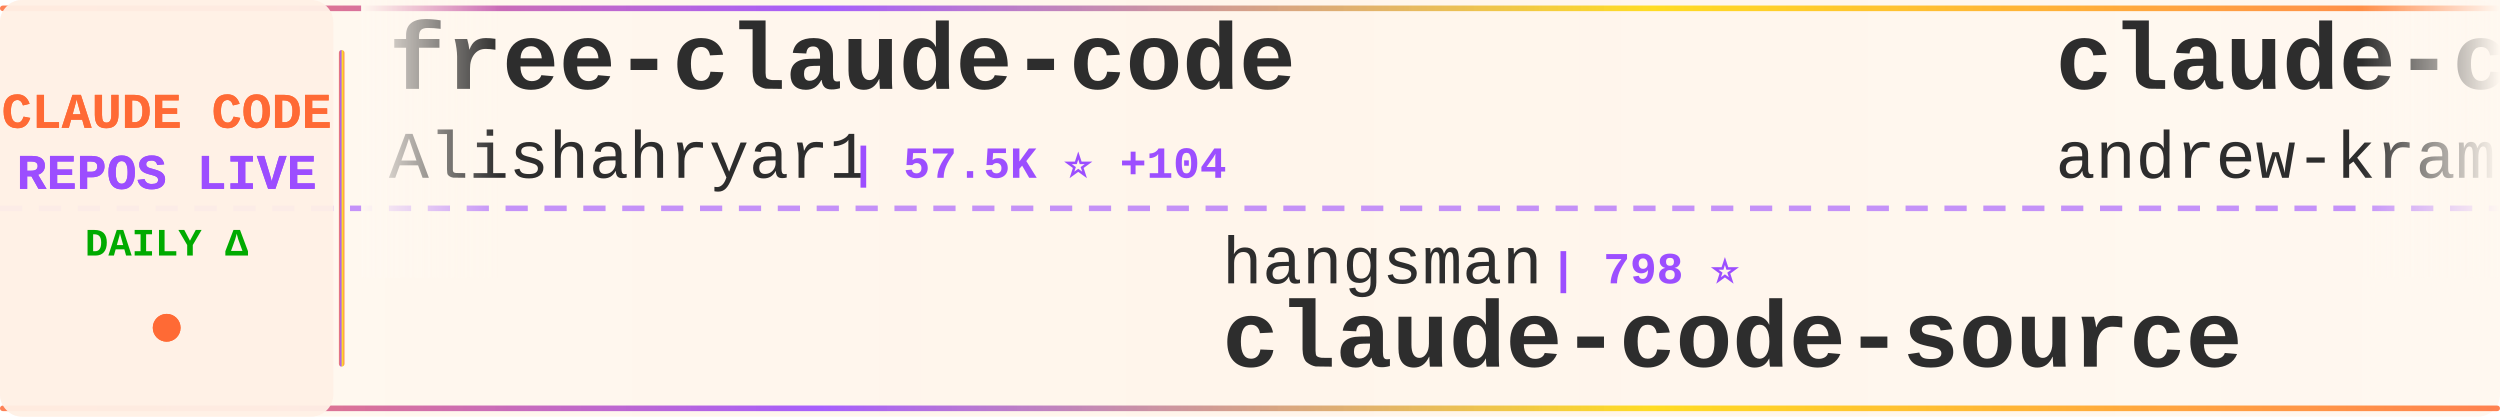
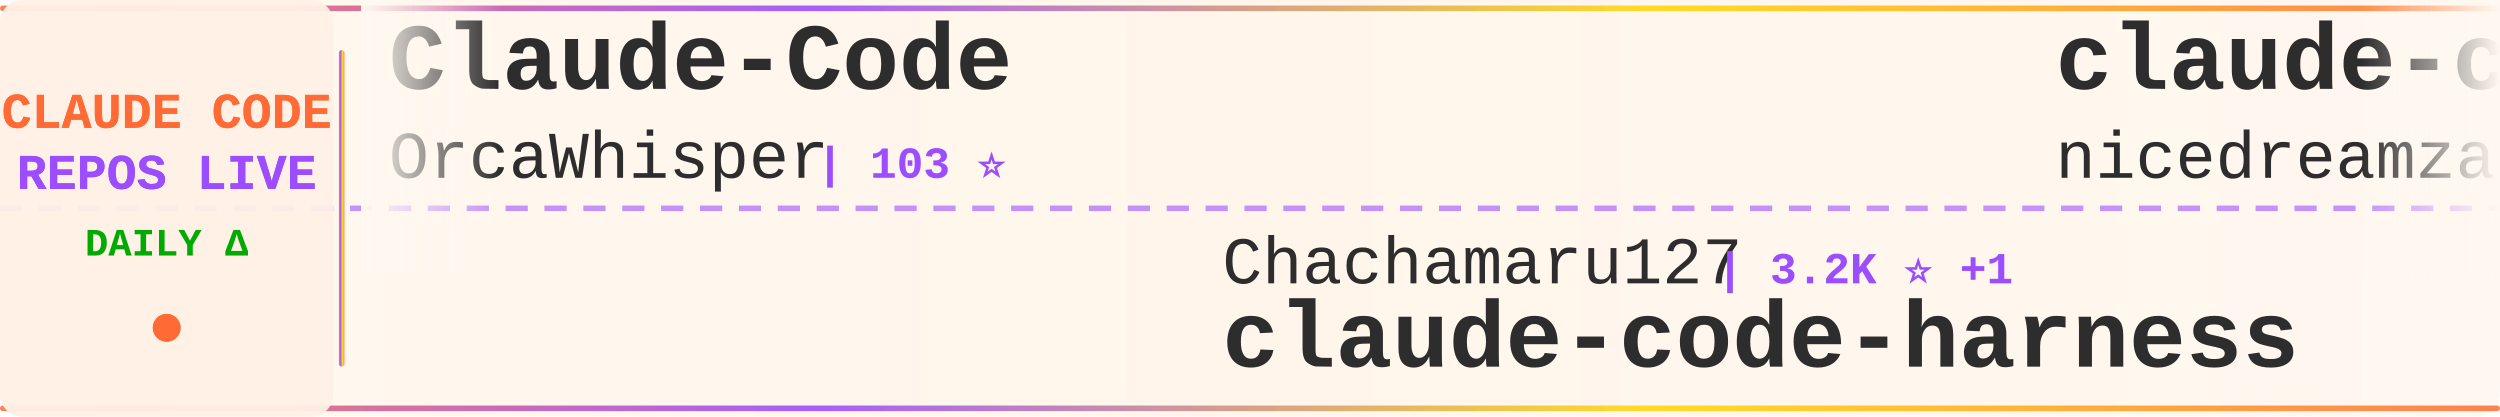
<svg xmlns="http://www.w3.org/2000/svg" width="900" height="150">
  <defs>
    <linearGradient id="tickerBg" x1="0%" y1="0%" x2="100%" y2="0%">
      <stop offset="0%" style="stop-color:#fff8f0;stop-opacity:0.98" />
      <stop offset="50%" style="stop-color:#fff5eb;stop-opacity:1" />
      <stop offset="100%" style="stop-color:#fff8f0;stop-opacity:0.98" />
    </linearGradient>
    <linearGradient id="borderGrad" x1="0%" y1="0%" x2="100%" y2="0%">
      <stop offset="0%" style="stop-color:#FF6B35;stop-opacity:0.85">
        <animate attributeName="stop-opacity" values="0.85;1;0.85" dur="2s" repeatCount="indefinite" />
      </stop>
      <stop offset="33%" style="stop-color:#9C4EFF;stop-opacity:0.9">
        <animate attributeName="stop-opacity" values="0.9;1;0.9" dur="2.2s" repeatCount="indefinite" />
      </stop>
      <stop offset="66%" style="stop-color:#FFD700;stop-opacity:0.85">
        <animate attributeName="stop-opacity" values="0.85;1;0.85" dur="1.8s" repeatCount="indefinite" />
      </stop>
      <stop offset="100%" style="stop-color:#FF6B35;stop-opacity:0.85">
        <animate attributeName="stop-opacity" values="0.85;1;0.85" dur="2s" repeatCount="indefinite" />
      </stop>
    </linearGradient>
    <filter id="textGlow">
      <feGaussianBlur stdDeviation="0.15" result="coloredBlur" />
      <feMerge>
        <feMergeNode in="coloredBlur" />
        <feMergeNode in="SourceGraphic" />
      </feMerge>
    </filter>
    <filter id="metricGlow">
      <feGaussianBlur stdDeviation="0.2" result="coloredBlur" />
      <feMerge>
        <feMergeNode in="coloredBlur" />
        <feMergeNode in="SourceGraphic" />
      </feMerge>
    </filter>
    <linearGradient id="leftFade" x1="0%" y1="0%" x2="100%" y2="0%">
      <stop offset="0%" style="stop-color:#fff8f0;stop-opacity:1" />
      <stop offset="100%" style="stop-color:#fff8f0;stop-opacity:0" />
    </linearGradient>
    <linearGradient id="rightFade" x1="0%" y1="0%" x2="100%" y2="0%">
      <stop offset="0%" style="stop-color:#fff8f0;stop-opacity:0" />
      <stop offset="100%" style="stop-color:#fff8f0;stop-opacity:1" />
    </linearGradient>
  </defs>
  <rect width="900" height="150" fill="url(#tickerBg)" rx="8" />
  <rect x="0" y="2" width="900" height="2" fill="url(#borderGrad)" rx="1" />
  <rect x="0" y="146" width="900" height="2" fill="url(#borderGrad)" rx="1" />
  <line x1="0" y1="75" x2="900" y2="75" stroke="#9C4EFF" stroke-width="2" stroke-dasharray="8 6" opacity="0.6" />
  <rect x="0" y="0" width="120" height="150" fill="#fff0e6" opacity="0.95" rx="8" />
  <text x="60" y="46" font-family="'Courier New', monospace" font-size="18" font-weight="bold" fill="#FF6B35" text-anchor="middle" filter="url(#textGlow)">
    CLAUDE CODE
  </text>
  <text x="60" y="68" font-family="'Courier New', monospace" font-size="18" font-weight="bold" fill="#9C4EFF" text-anchor="middle" filter="url(#textGlow)">
    REPOS LIVE
  </text>
  <text x="60" y="92" font-family="'Courier New', monospace" font-size="14" font-weight="bold" fill="#00aa00" text-anchor="middle">
    DAILY Δ
  </text>
  <circle cx="60" cy="118" r="5" fill="#FF6B35" filter="url(#metricGlow)">
    <animate attributeName="r" values="4;6;4" dur="1.5s" repeatCount="indefinite" />
    <animate attributeName="opacity" values="0.6;1;0.6" dur="1.5s" repeatCount="indefinite" />
  </circle>
  <rect x="122" y="18" width="2" height="114" fill="url(#borderGrad)" rx="1" />
  <clipPath id="tickerClip">
    <rect x="130" y="0" width="770" height="150" />
  </clipPath>
  <g clip-path="url(#tickerClip)">
    <g id="tickerItems">
      <animateTransform attributeName="transform" attributeType="XML" type="translate" from="0 0" to="-3000 0" dur="54s" repeatCount="indefinite" />
      <g transform="translate(0, 0)">
-         <text x="140" y="32" font-family="'Courier New', monospace" font-size="34" font-weight="bold" fill="#2d2d2d">free-claude-code</text>
-         <text x="140" y="64" font-family="'Courier New', monospace" font-size="24" font-weight="normal" fill="#2d2d2d" opacity="1.0">Alishahryar1</text>
-         <text x="306" y="64" font-family="'Courier New', monospace" font-size="16" font-weight="bold" fill="#9C4EFF"> | 57.5K ⭐ +104</text>
+         <text x="140" y="32" font-family="'Courier New', monospace" font-size="34" font-weight="bold" fill="#2d2d2d">Claude-Code</text>
+         <text x="140" y="64" font-family="'Courier New', monospace" font-size="24" font-weight="normal" fill="#2d2d2d" opacity="1.0">OrcaWhisper</text>
+         <text x="294" y="64" font-family="'Courier New', monospace" font-size="16" font-weight="bold" fill="#9C4EFF"> | 103 ⭐</text>
      </g>
      <g transform="translate(300, 0)">
-         <text x="140" y="102" font-family="'Courier New', monospace" font-size="24" font-weight="normal" fill="#2d2d2d" opacity="1.0">hangsman</text>
-         <text x="258" y="102" font-family="'Courier New', monospace" font-size="16" font-weight="bold" fill="#9C4EFF"> | 798 ⭐</text>
-         <text x="140" y="132" font-family="'Courier New', monospace" font-size="34" font-weight="bold" fill="#2d2d2d">claude-code-source</text>
+         <text x="140" y="102" font-family="'Courier New', monospace" font-size="24" font-weight="normal" fill="#2d2d2d" opacity="1.0">Chachamaru127</text>
+         <text x="318" y="102" font-family="'Courier New', monospace" font-size="16" font-weight="bold" fill="#9C4EFF"> | 3.2K ⭐ +1</text>
+         <text x="140" y="132" font-family="'Courier New', monospace" font-size="34" font-weight="bold" fill="#2d2d2d">claude-code-harness</text>
      </g>
      <g transform="translate(600, 0)">
-         <text x="140" y="32" font-family="'Courier New', monospace" font-size="34" font-weight="bold" fill="#2d2d2d">claude-code-source-build</text>
-         <text x="140" y="64" font-family="'Courier New', monospace" font-size="24" font-weight="normal" fill="#2d2d2d" opacity="1.0">andrew-kramer-inno</text>
-         <text x="378" y="64" font-family="'Courier New', monospace" font-size="16" font-weight="bold" fill="#9C4EFF"> | 593 ⭐</text>
+         <text x="140" y="32" font-family="'Courier New', monospace" font-size="34" font-weight="bold" fill="#2d2d2d">claude-code-local</text>
+         <text x="140" y="64" font-family="'Courier New', monospace" font-size="24" font-weight="normal" fill="#2d2d2d" opacity="1.0">nicedreamzapp</text>
+         <text x="318" y="64" font-family="'Courier New', monospace" font-size="16" font-weight="bold" fill="#9C4EFF"> | 3.4K ⭐</text>
      </g>
      <g transform="translate(900, 0)">
-         <text x="140" y="102" font-family="'Courier New', monospace" font-size="24" font-weight="normal" fill="#2d2d2d" opacity="1.0">AprilNEA</text>
-         <text x="258" y="102" font-family="'Courier New', monospace" font-size="16" font-weight="bold" fill="#9C4EFF"> | 394 ⭐</text>
-         <text x="140" y="132" font-family="'Courier New', monospace" font-size="34" font-weight="bold" fill="#2d2d2d">claude-code-source</text>
+         <text x="140" y="102" font-family="'Courier New', monospace" font-size="24" font-weight="normal" fill="#2d2d2d" opacity="1.0">WorldFlowAI</text>
+         <text x="294" y="102" font-family="'Courier New', monospace" font-size="16" font-weight="bold" fill="#9C4EFF"> | 4.5K ⭐ +17</text>
+         <text x="140" y="132" font-family="'Courier New', monospace" font-size="34" font-weight="bold" fill="#2d2d2d">everything-claude-code</text>
      </g>
      <g transform="translate(1200, 0)">
-         <text x="140" y="32" font-family="'Courier New', monospace" font-size="34" font-weight="bold" fill="#2d2d2d">claude-code-showcase</text>
-         <text x="140" y="64" font-family="'Courier New', monospace" font-size="24" font-weight="normal" fill="#2d2d2d" opacity="1.0">ChrisWiles</text>
-         <text x="282" y="64" font-family="'Courier New', monospace" font-size="16" font-weight="bold" fill="#9C4EFF"> | 6.1K ⭐</text>
+         <text x="140" y="32" font-family="'Courier New', monospace" font-size="34" font-weight="bold" fill="#2d2d2d">Claude-Code</text>
+         <text x="140" y="64" font-family="'Courier New', monospace" font-size="24" font-weight="normal" fill="#2d2d2d" opacity="1.0">pengchengneo</text>
+         <text x="306" y="64" font-family="'Courier New', monospace" font-size="16" font-weight="bold" fill="#9C4EFF"> | 1.8K ⭐</text>
      </g>
      <g transform="translate(1500, 0)">
-         <text x="140" y="102" font-family="'Courier New', monospace" font-size="24" font-weight="normal" fill="#2d2d2d" opacity="1.0">zebbern</text>
-         <text x="246" y="102" font-family="'Courier New', monospace" font-size="16" font-weight="bold" fill="#9C4EFF"> | 4.7K ⭐ +3</text>
-         <text x="140" y="132" font-family="'Courier New', monospace" font-size="34" font-weight="bold" fill="#2d2d2d">claude-code-guide</text>
+         <text x="140" y="102" font-family="'Courier New', monospace" font-size="24" font-weight="normal" fill="#2d2d2d" opacity="1.0">liuup</text>
+         <text x="222" y="102" font-family="'Courier New', monospace" font-size="16" font-weight="bold" fill="#9C4EFF"> | 4.0K ⭐ +2</text>
+         <text x="140" y="132" font-family="'Courier New', monospace" font-size="34" font-weight="bold" fill="#2d2d2d">claude-code-analysis</text>
      </g>
      <g transform="translate(1800, 0)">
-         <text x="140" y="32" font-family="'Courier New', monospace" font-size="34" font-weight="bold" fill="#2d2d2d">claude-code-source</text>
-         <text x="140" y="64" font-family="'Courier New', monospace" font-size="24" font-weight="normal" fill="#2d2d2d" opacity="1.0">JrCx7scC</text>
-         <text x="258" y="64" font-family="'Courier New', monospace" font-size="16" font-weight="bold" fill="#9C4EFF"> | 376 ⭐</text>
+         <text x="140" y="32" font-family="'Courier New', monospace" font-size="34" font-weight="bold" fill="#2d2d2d">claude-code-proxy</text>
+         <text x="140" y="64" font-family="'Courier New', monospace" font-size="24" font-weight="normal" fill="#2d2d2d" opacity="1.0">fuergaosi233</text>
+         <text x="306" y="64" font-family="'Courier New', monospace" font-size="16" font-weight="bold" fill="#9C4EFF"> | 2.8K ⭐</text>
      </g>
      <g transform="translate(2100, 0)">
-         <text x="140" y="102" font-family="'Courier New', monospace" font-size="24" font-weight="normal" fill="#2d2d2d" opacity="1.0">WorldFlowAI</text>
-         <text x="294" y="102" font-family="'Courier New', monospace" font-size="16" font-weight="bold" fill="#9C4EFF"> | 4.4K ⭐ +13</text>
-         <text x="140" y="132" font-family="'Courier New', monospace" font-size="34" font-weight="bold" fill="#2d2d2d">everything-claude-code</text>
+         <text x="140" y="102" font-family="'Courier New', monospace" font-size="24" font-weight="normal" fill="#2d2d2d" opacity="1.0">krusemediallc</text>
+         <text x="318" y="102" font-family="'Courier New', monospace" font-size="16" font-weight="bold" fill="#9C4EFF"> | 1.6K ⭐</text>
+         <text x="140" y="132" font-family="'Courier New', monospace" font-size="34" font-weight="bold" fill="#2d2d2d">arcads-claude-code</text>
      </g>
      <g transform="translate(2400, 0)">
-         <text x="140" y="32" font-family="'Courier New', monospace" font-size="34" font-weight="bold" fill="#2d2d2d">claude-code-source-code-...</text>
-         <text x="140" y="64" font-family="'Courier New', monospace" font-size="24" font-weight="normal" fill="#2d2d2d" opacity="1.0">ghuntley</text>
-         <text x="258" y="64" font-family="'Courier New', monospace" font-size="16" font-weight="bold" fill="#9C4EFF"> | 991 ⭐</text>
+         <text x="140" y="32" font-family="'Courier New', monospace" font-size="34" font-weight="bold" fill="#2d2d2d">claude-code-webui</text>
+         <text x="140" y="64" font-family="'Courier New', monospace" font-size="24" font-weight="normal" fill="#2d2d2d" opacity="1.0">sugyan</text>
+         <text x="234" y="64" font-family="'Courier New', monospace" font-size="16" font-weight="bold" fill="#9C4EFF"> | 1.1K ⭐</text>
      </g>
      <g transform="translate(2700, 0)">
-         <text x="140" y="102" font-family="'Courier New', monospace" font-size="24" font-weight="normal" fill="#2d2d2d" opacity="1.0">KPR111</text>
-         <text x="234" y="102" font-family="'Courier New', monospace" font-size="16" font-weight="bold" fill="#9C4EFF"> | 18 ⭐</text>
-         <text x="140" y="132" font-family="'Courier New', monospace" font-size="34" font-weight="bold" fill="#2d2d2d">Claude-Code</text>
+         <text x="140" y="102" font-family="'Courier New', monospace" font-size="24" font-weight="normal" fill="#2d2d2d" opacity="1.0">1rgs</text>
+         <text x="210" y="102" font-family="'Courier New', monospace" font-size="16" font-weight="bold" fill="#9C4EFF"> | 3.8K ⭐</text>
+         <text x="140" y="132" font-family="'Courier New', monospace" font-size="34" font-weight="bold" fill="#2d2d2d">claude-code-proxy</text>
      </g>
      <g transform="translate(3000, 0)">
-         <text x="140" y="32" font-family="'Courier New', monospace" font-size="34" font-weight="bold" fill="#2d2d2d">free-claude-code</text>
-         <text x="140" y="64" font-family="'Courier New', monospace" font-size="24" font-weight="normal" fill="#2d2d2d" opacity="1.0">Alishahryar1</text>
-         <text x="306" y="64" font-family="'Courier New', monospace" font-size="16" font-weight="bold" fill="#9C4EFF"> | 57.5K ⭐ +104</text>
+         <text x="140" y="32" font-family="'Courier New', monospace" font-size="34" font-weight="bold" fill="#2d2d2d">Claude-Code</text>
+         <text x="140" y="64" font-family="'Courier New', monospace" font-size="24" font-weight="normal" fill="#2d2d2d" opacity="1.0">OrcaWhisper</text>
+         <text x="294" y="64" font-family="'Courier New', monospace" font-size="16" font-weight="bold" fill="#9C4EFF"> | 103 ⭐</text>
      </g>
      <g transform="translate(3300, 0)">
-         <text x="140" y="102" font-family="'Courier New', monospace" font-size="24" font-weight="normal" fill="#2d2d2d" opacity="1.0">hangsman</text>
-         <text x="258" y="102" font-family="'Courier New', monospace" font-size="16" font-weight="bold" fill="#9C4EFF"> | 798 ⭐</text>
-         <text x="140" y="132" font-family="'Courier New', monospace" font-size="34" font-weight="bold" fill="#2d2d2d">claude-code-source</text>
+         <text x="140" y="102" font-family="'Courier New', monospace" font-size="24" font-weight="normal" fill="#2d2d2d" opacity="1.0">Chachamaru127</text>
+         <text x="318" y="102" font-family="'Courier New', monospace" font-size="16" font-weight="bold" fill="#9C4EFF"> | 3.2K ⭐ +1</text>
+         <text x="140" y="132" font-family="'Courier New', monospace" font-size="34" font-weight="bold" fill="#2d2d2d">claude-code-harness</text>
      </g>
      <g transform="translate(3600, 0)">
-         <text x="140" y="32" font-family="'Courier New', monospace" font-size="34" font-weight="bold" fill="#2d2d2d">claude-code-source-build</text>
-         <text x="140" y="64" font-family="'Courier New', monospace" font-size="24" font-weight="normal" fill="#2d2d2d" opacity="1.0">andrew-kramer-inno</text>
-         <text x="378" y="64" font-family="'Courier New', monospace" font-size="16" font-weight="bold" fill="#9C4EFF"> | 593 ⭐</text>
+         <text x="140" y="32" font-family="'Courier New', monospace" font-size="34" font-weight="bold" fill="#2d2d2d">claude-code-local</text>
+         <text x="140" y="64" font-family="'Courier New', monospace" font-size="24" font-weight="normal" fill="#2d2d2d" opacity="1.0">nicedreamzapp</text>
+         <text x="318" y="64" font-family="'Courier New', monospace" font-size="16" font-weight="bold" fill="#9C4EFF"> | 3.4K ⭐</text>
      </g>
      <g transform="translate(3900, 0)">
-         <text x="140" y="102" font-family="'Courier New', monospace" font-size="24" font-weight="normal" fill="#2d2d2d" opacity="1.0">AprilNEA</text>
-         <text x="258" y="102" font-family="'Courier New', monospace" font-size="16" font-weight="bold" fill="#9C4EFF"> | 394 ⭐</text>
-         <text x="140" y="132" font-family="'Courier New', monospace" font-size="34" font-weight="bold" fill="#2d2d2d">claude-code-source</text>
+         <text x="140" y="102" font-family="'Courier New', monospace" font-size="24" font-weight="normal" fill="#2d2d2d" opacity="1.0">WorldFlowAI</text>
+         <text x="294" y="102" font-family="'Courier New', monospace" font-size="16" font-weight="bold" fill="#9C4EFF"> | 4.5K ⭐ +17</text>
+         <text x="140" y="132" font-family="'Courier New', monospace" font-size="34" font-weight="bold" fill="#2d2d2d">everything-claude-code</text>
      </g>
    </g>
  </g>
  <rect x="130" y="0" width="50" height="100" fill="url(#leftFade)" />
  <rect x="850" y="0" width="50" height="100" fill="url(#rightFade)" />
</svg>
